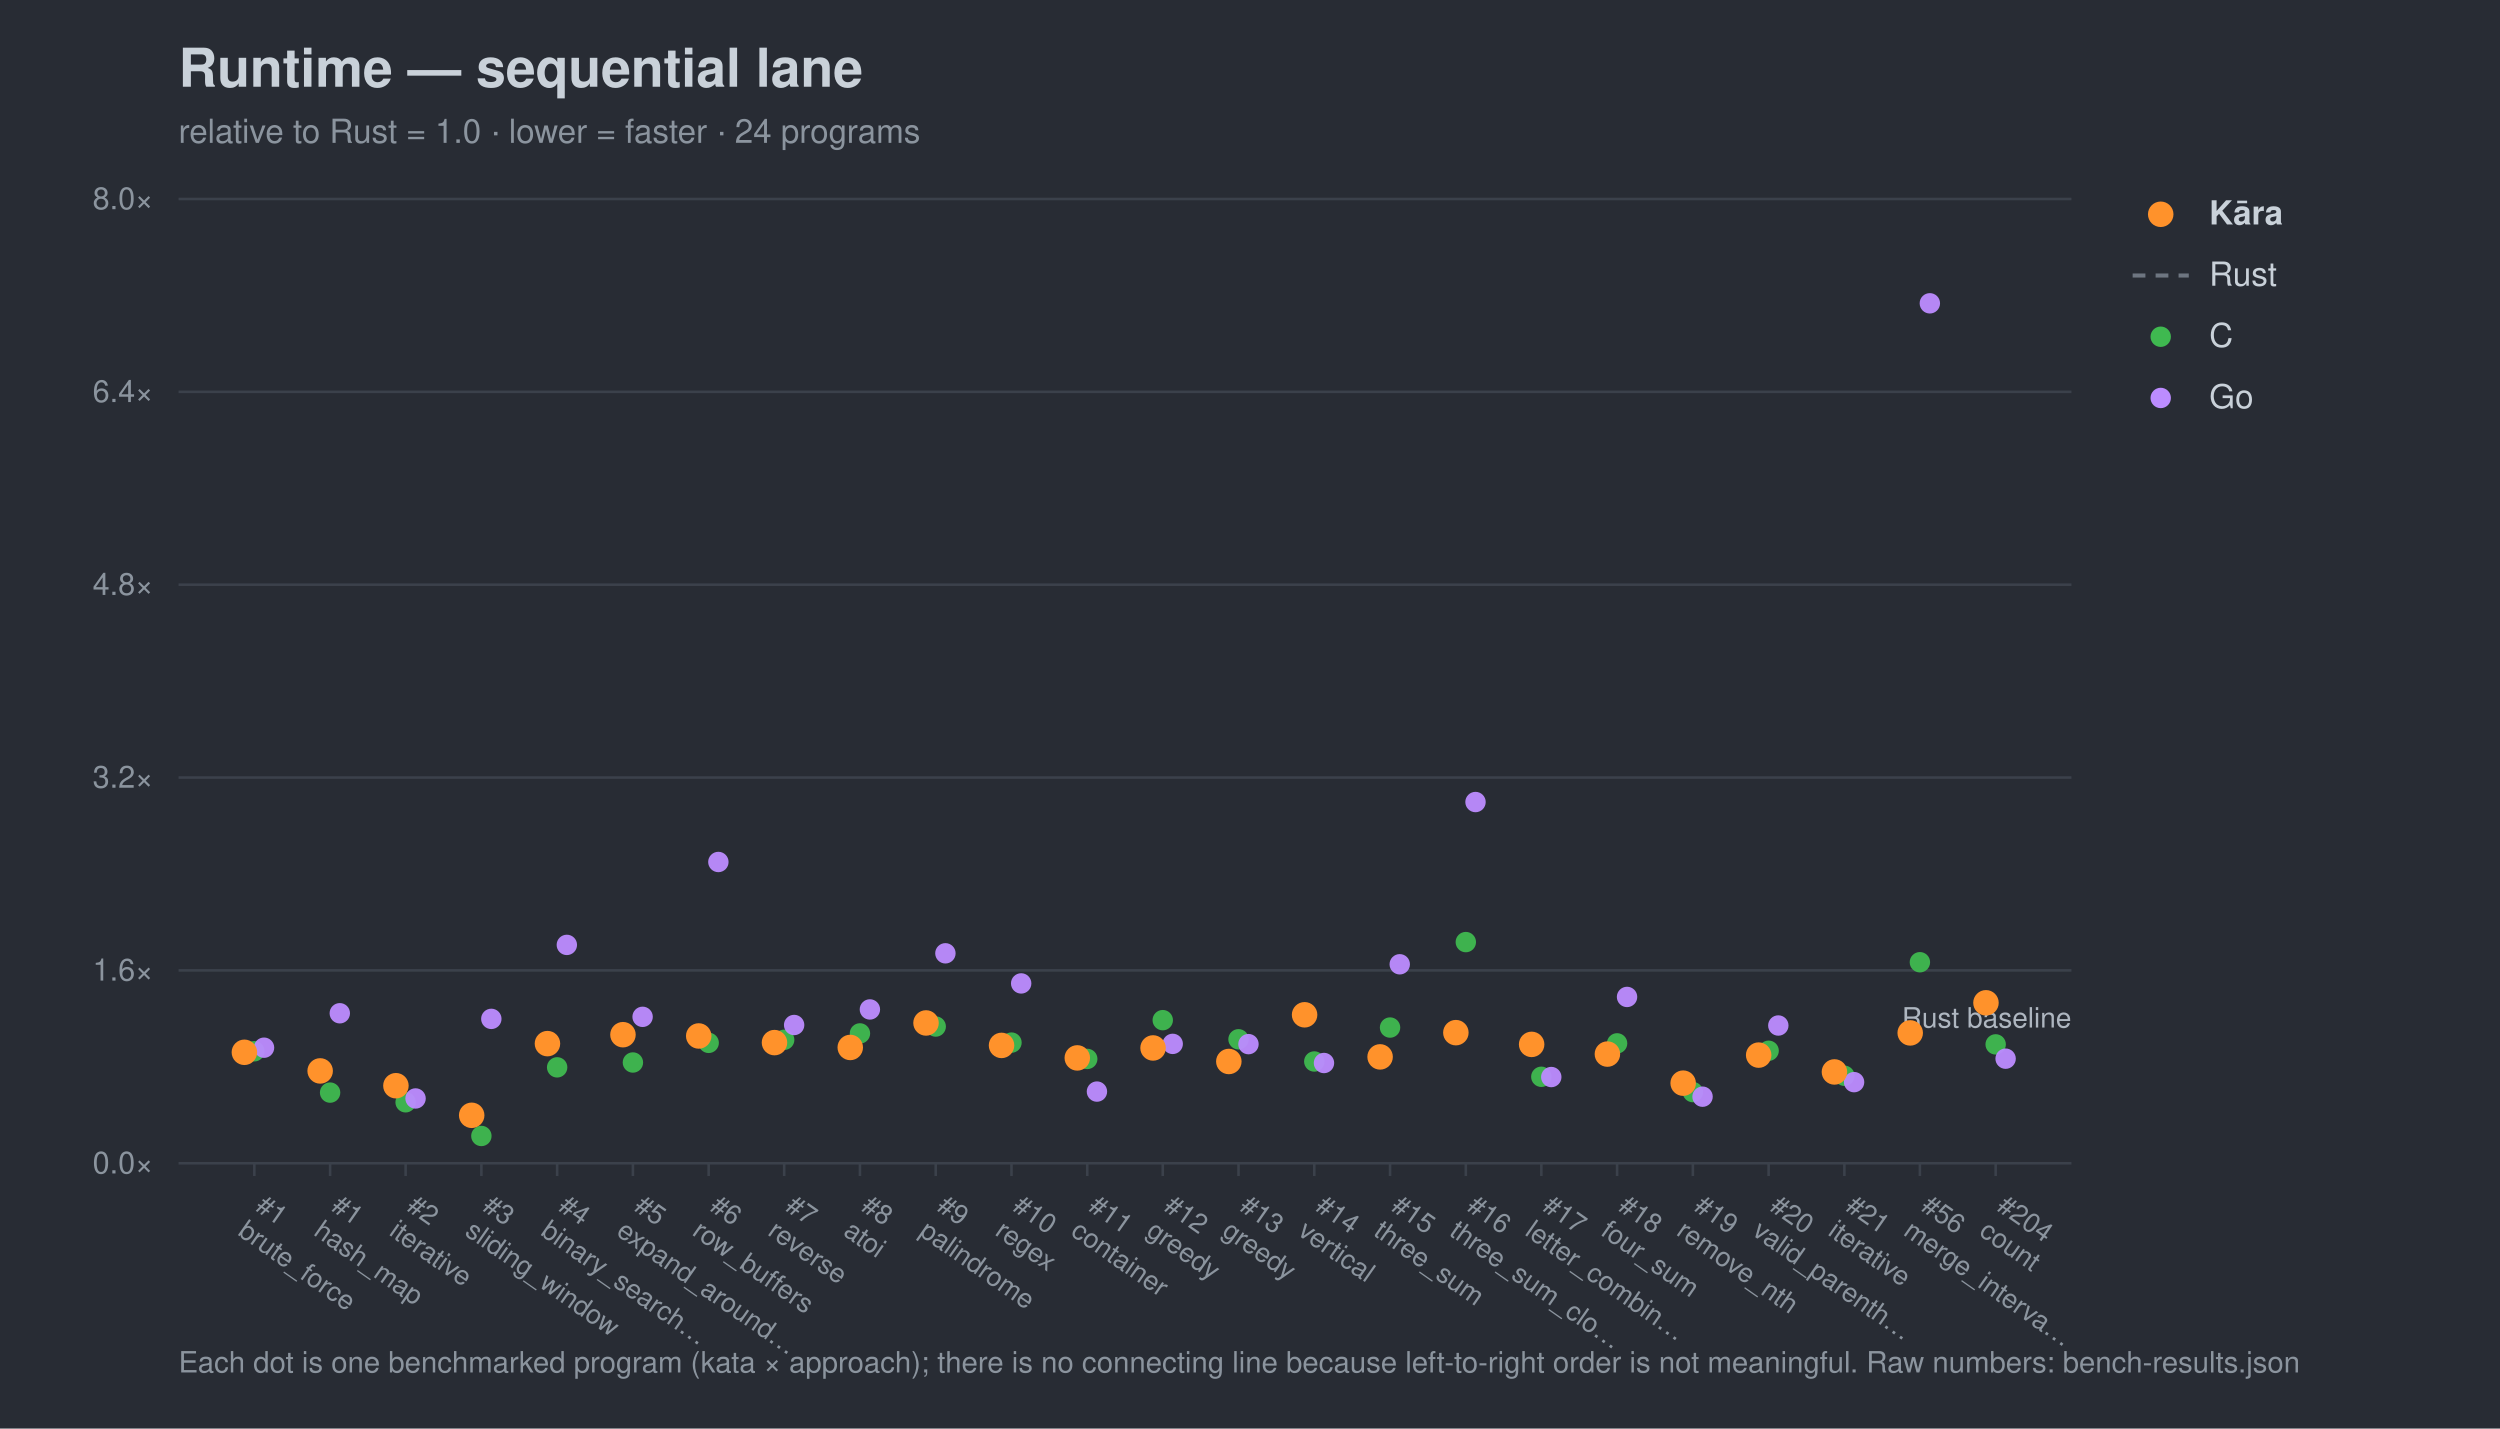
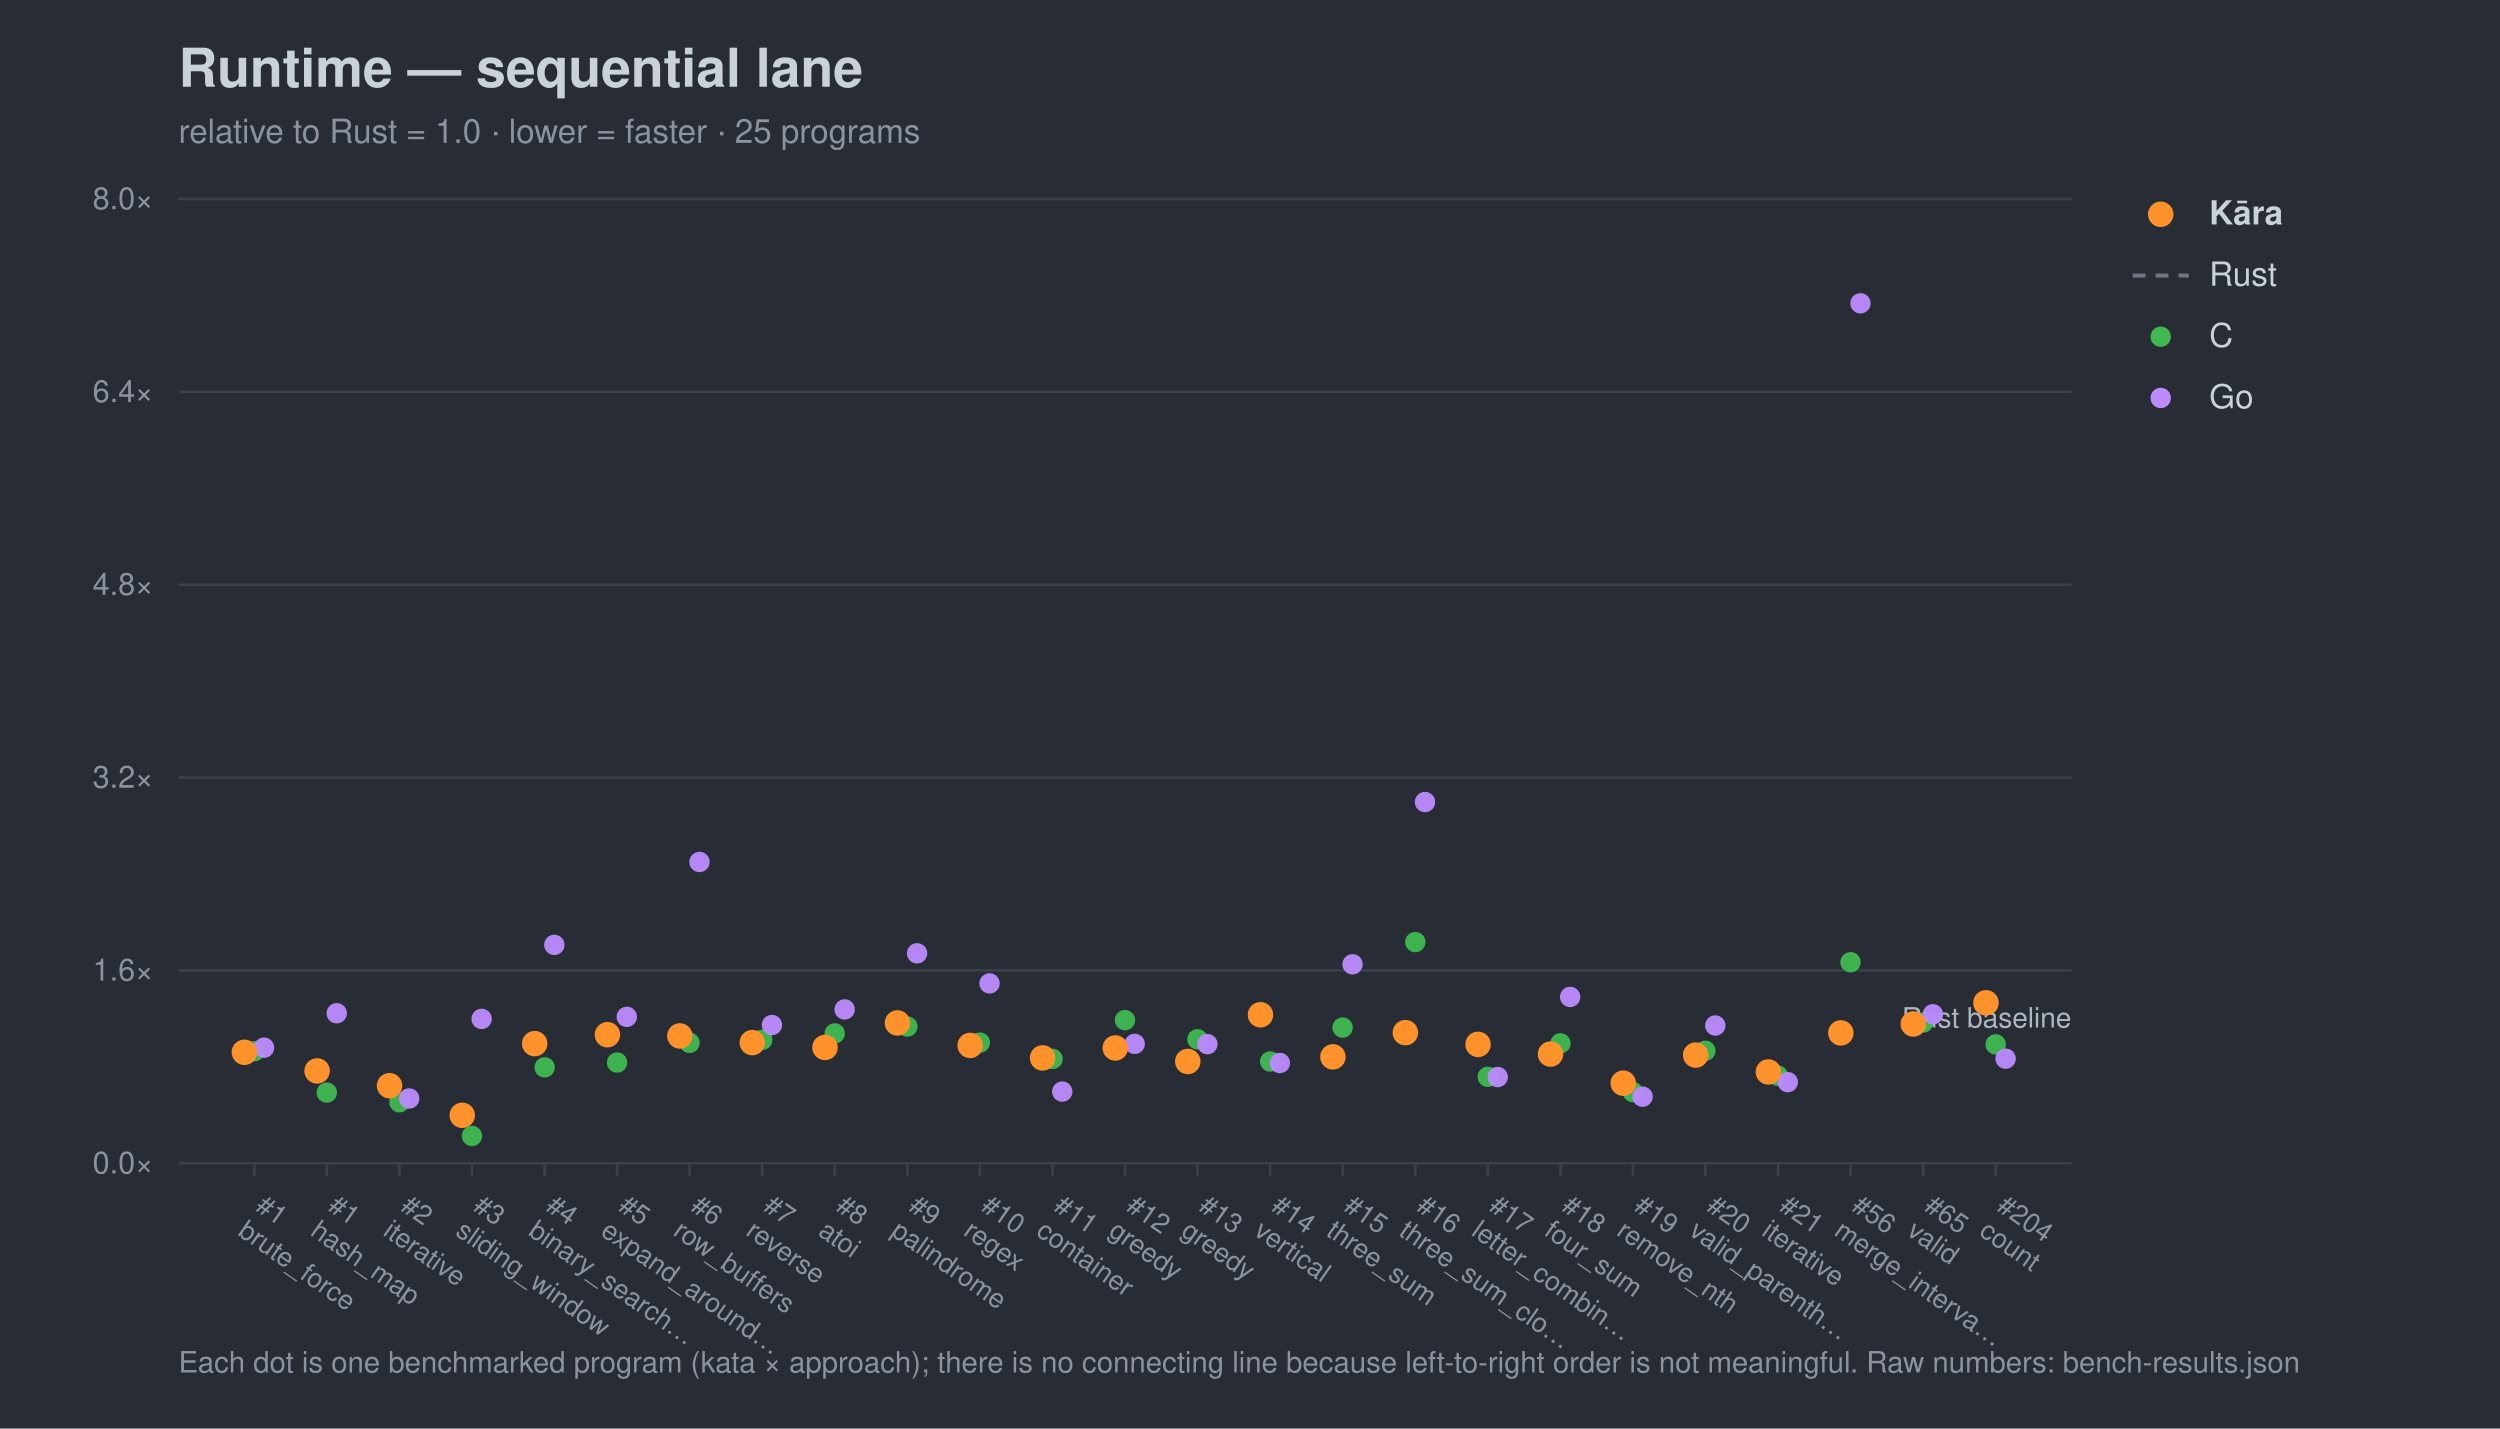
<svg xmlns="http://www.w3.org/2000/svg" width="980" height="560" viewBox="0 0 980 560" font-family="-apple-system,Segoe UI,Helvetica,Arial,sans-serif">
  <rect width="980" height="560" fill="#282c34" />
  <text x="70" y="34" font-size="21" font-weight="700" fill="#c9d1d9">Runtime — sequential lane</text>
-   <text x="70" y="56" font-size="13" fill="#8b949e">relative to Rust = 1.0 · lower = faster · 24 programs</text>
+   <text x="70" y="56" font-size="13" fill="#8b949e">relative to Rust = 1.0 · lower = faster · 25 programs</text>
  <line x1="70" y1="456.0" x2="812" y2="456.0" stroke="#3b414b" stroke-width="1" />
  <text x="60" y="460.0" font-size="12" text-anchor="end" fill="#8b949e">0.0×</text>
  <line x1="70" y1="380.4" x2="812" y2="380.4" stroke="#3b414b" stroke-width="1" />
  <text x="60" y="384.4" font-size="12" text-anchor="end" fill="#8b949e">1.6×</text>
  <line x1="70" y1="304.8" x2="812" y2="304.8" stroke="#3b414b" stroke-width="1" />
  <text x="60" y="308.8" font-size="12" text-anchor="end" fill="#8b949e">3.2×</text>
  <line x1="70" y1="229.2" x2="812" y2="229.2" stroke="#3b414b" stroke-width="1" />
  <text x="60" y="233.2" font-size="12" text-anchor="end" fill="#8b949e">4.8×</text>
  <line x1="70" y1="153.6" x2="812" y2="153.6" stroke="#3b414b" stroke-width="1" />
  <text x="60" y="157.6" font-size="12" text-anchor="end" fill="#8b949e">6.4×</text>
  <line x1="70" y1="78.0" x2="812" y2="78.0" stroke="#3b414b" stroke-width="1" />
  <text x="60" y="82.0" font-size="12" text-anchor="end" fill="#8b949e">8.0×</text>
  <text x="812" y="402.8" font-size="11" text-anchor="end" fill="#aeb6c0">Rust baseline</text>
  <line x1="99.7" y1="456" x2="99.7" y2="461" stroke="#3b414b" />
  <g transform="translate(99.7,474) rotate(35)">
    <text x="0" y="0" font-size="10.5" fill="#8b949e">#1</text>
    <text x="0" y="12" font-size="10.5" fill="#8b949e">brute_force</text>
  </g>
-   <line x1="129.4" y1="456" x2="129.4" y2="461" stroke="#3b414b" />
-   <g transform="translate(129.4,474) rotate(35)">
+   <line x1="128.1" y1="456" x2="128.1" y2="461" stroke="#3b414b" />
+   <g transform="translate(128.1,474) rotate(35)">
    <text x="0" y="0" font-size="10.5" fill="#8b949e">#1</text>
    <text x="0" y="12" font-size="10.5" fill="#8b949e">hash_map</text>
  </g>
-   <line x1="159.0" y1="456" x2="159.0" y2="461" stroke="#3b414b" />
-   <g transform="translate(159.0,474) rotate(35)">
+   <line x1="156.6" y1="456" x2="156.6" y2="461" stroke="#3b414b" />
+   <g transform="translate(156.6,474) rotate(35)">
    <text x="0" y="0" font-size="10.5" fill="#8b949e">#2</text>
    <text x="0" y="12" font-size="10.5" fill="#8b949e">iterative</text>
  </g>
-   <line x1="188.7" y1="456" x2="188.7" y2="461" stroke="#3b414b" />
-   <g transform="translate(188.7,474) rotate(35)">
+   <line x1="185.0" y1="456" x2="185.0" y2="461" stroke="#3b414b" />
+   <g transform="translate(185.0,474) rotate(35)">
    <text x="0" y="0" font-size="10.5" fill="#8b949e">#3</text>
    <text x="0" y="12" font-size="10.5" fill="#8b949e">sliding_window</text>
  </g>
-   <line x1="218.4" y1="456" x2="218.4" y2="461" stroke="#3b414b" />
-   <g transform="translate(218.4,474) rotate(35)">
+   <line x1="213.5" y1="456" x2="213.5" y2="461" stroke="#3b414b" />
+   <g transform="translate(213.5,474) rotate(35)">
    <text x="0" y="0" font-size="10.5" fill="#8b949e">#4</text>
    <text x="0" y="12" font-size="10.5" fill="#8b949e">binary_search…</text>
  </g>
-   <line x1="248.1" y1="456" x2="248.1" y2="461" stroke="#3b414b" />
-   <g transform="translate(248.1,474) rotate(35)">
+   <line x1="241.9" y1="456" x2="241.9" y2="461" stroke="#3b414b" />
+   <g transform="translate(241.9,474) rotate(35)">
    <text x="0" y="0" font-size="10.5" fill="#8b949e">#5</text>
    <text x="0" y="12" font-size="10.5" fill="#8b949e">expand_around…</text>
  </g>
-   <line x1="277.8" y1="456" x2="277.8" y2="461" stroke="#3b414b" />
-   <g transform="translate(277.8,474) rotate(35)">
+   <line x1="270.3" y1="456" x2="270.3" y2="461" stroke="#3b414b" />
+   <g transform="translate(270.3,474) rotate(35)">
    <text x="0" y="0" font-size="10.5" fill="#8b949e">#6</text>
    <text x="0" y="12" font-size="10.5" fill="#8b949e">row_buffers</text>
  </g>
-   <line x1="307.4" y1="456" x2="307.4" y2="461" stroke="#3b414b" />
-   <g transform="translate(307.4,474) rotate(35)">
+   <line x1="298.8" y1="456" x2="298.8" y2="461" stroke="#3b414b" />
+   <g transform="translate(298.8,474) rotate(35)">
    <text x="0" y="0" font-size="10.5" fill="#8b949e">#7</text>
    <text x="0" y="12" font-size="10.5" fill="#8b949e">reverse</text>
  </g>
-   <line x1="337.1" y1="456" x2="337.1" y2="461" stroke="#3b414b" />
-   <g transform="translate(337.1,474) rotate(35)">
+   <line x1="327.2" y1="456" x2="327.2" y2="461" stroke="#3b414b" />
+   <g transform="translate(327.2,474) rotate(35)">
    <text x="0" y="0" font-size="10.5" fill="#8b949e">#8</text>
    <text x="0" y="12" font-size="10.5" fill="#8b949e">atoi</text>
  </g>
-   <line x1="366.8" y1="456" x2="366.8" y2="461" stroke="#3b414b" />
-   <g transform="translate(366.8,474) rotate(35)">
+   <line x1="355.7" y1="456" x2="355.7" y2="461" stroke="#3b414b" />
+   <g transform="translate(355.7,474) rotate(35)">
    <text x="0" y="0" font-size="10.5" fill="#8b949e">#9</text>
    <text x="0" y="12" font-size="10.5" fill="#8b949e">palindrome</text>
  </g>
-   <line x1="396.5" y1="456" x2="396.5" y2="461" stroke="#3b414b" />
-   <g transform="translate(396.5,474) rotate(35)">
+   <line x1="384.1" y1="456" x2="384.1" y2="461" stroke="#3b414b" />
+   <g transform="translate(384.1,474) rotate(35)">
    <text x="0" y="0" font-size="10.5" fill="#8b949e">#10</text>
    <text x="0" y="12" font-size="10.5" fill="#8b949e">regex</text>
  </g>
-   <line x1="426.2" y1="456" x2="426.2" y2="461" stroke="#3b414b" />
-   <g transform="translate(426.2,474) rotate(35)">
+   <line x1="412.6" y1="456" x2="412.6" y2="461" stroke="#3b414b" />
+   <g transform="translate(412.6,474) rotate(35)">
    <text x="0" y="0" font-size="10.5" fill="#8b949e">#11</text>
    <text x="0" y="12" font-size="10.5" fill="#8b949e">container</text>
  </g>
-   <line x1="455.8" y1="456" x2="455.8" y2="461" stroke="#3b414b" />
-   <g transform="translate(455.8,474) rotate(35)">
+   <line x1="441.0" y1="456" x2="441.0" y2="461" stroke="#3b414b" />
+   <g transform="translate(441.0,474) rotate(35)">
    <text x="0" y="0" font-size="10.5" fill="#8b949e">#12</text>
    <text x="0" y="12" font-size="10.5" fill="#8b949e">greedy</text>
  </g>
-   <line x1="485.5" y1="456" x2="485.5" y2="461" stroke="#3b414b" />
-   <g transform="translate(485.5,474) rotate(35)">
+   <line x1="469.4" y1="456" x2="469.4" y2="461" stroke="#3b414b" />
+   <g transform="translate(469.4,474) rotate(35)">
    <text x="0" y="0" font-size="10.5" fill="#8b949e">#13</text>
    <text x="0" y="12" font-size="10.5" fill="#8b949e">greedy</text>
  </g>
-   <line x1="515.2" y1="456" x2="515.2" y2="461" stroke="#3b414b" />
-   <g transform="translate(515.2,474) rotate(35)">
+   <line x1="497.9" y1="456" x2="497.9" y2="461" stroke="#3b414b" />
+   <g transform="translate(497.9,474) rotate(35)">
    <text x="0" y="0" font-size="10.5" fill="#8b949e">#14</text>
    <text x="0" y="12" font-size="10.5" fill="#8b949e">vertical</text>
  </g>
-   <line x1="544.9" y1="456" x2="544.9" y2="461" stroke="#3b414b" />
-   <g transform="translate(544.9,474) rotate(35)">
+   <line x1="526.3" y1="456" x2="526.3" y2="461" stroke="#3b414b" />
+   <g transform="translate(526.3,474) rotate(35)">
    <text x="0" y="0" font-size="10.5" fill="#8b949e">#15</text>
    <text x="0" y="12" font-size="10.5" fill="#8b949e">three_sum</text>
  </g>
-   <line x1="574.6" y1="456" x2="574.6" y2="461" stroke="#3b414b" />
-   <g transform="translate(574.6,474) rotate(35)">
+   <line x1="554.8" y1="456" x2="554.8" y2="461" stroke="#3b414b" />
+   <g transform="translate(554.8,474) rotate(35)">
    <text x="0" y="0" font-size="10.5" fill="#8b949e">#16</text>
    <text x="0" y="12" font-size="10.5" fill="#8b949e">three_sum_clo…</text>
  </g>
-   <line x1="604.2" y1="456" x2="604.2" y2="461" stroke="#3b414b" />
-   <g transform="translate(604.2,474) rotate(35)">
+   <line x1="583.2" y1="456" x2="583.2" y2="461" stroke="#3b414b" />
+   <g transform="translate(583.2,474) rotate(35)">
    <text x="0" y="0" font-size="10.5" fill="#8b949e">#17</text>
    <text x="0" y="12" font-size="10.5" fill="#8b949e">letter_combin…</text>
  </g>
-   <line x1="633.9" y1="456" x2="633.9" y2="461" stroke="#3b414b" />
-   <g transform="translate(633.9,474) rotate(35)">
+   <line x1="611.7" y1="456" x2="611.7" y2="461" stroke="#3b414b" />
+   <g transform="translate(611.7,474) rotate(35)">
    <text x="0" y="0" font-size="10.5" fill="#8b949e">#18</text>
    <text x="0" y="12" font-size="10.5" fill="#8b949e">four_sum</text>
  </g>
-   <line x1="663.6" y1="456" x2="663.6" y2="461" stroke="#3b414b" />
-   <g transform="translate(663.6,474) rotate(35)">
+   <line x1="640.1" y1="456" x2="640.1" y2="461" stroke="#3b414b" />
+   <g transform="translate(640.1,474) rotate(35)">
    <text x="0" y="0" font-size="10.5" fill="#8b949e">#19</text>
    <text x="0" y="12" font-size="10.5" fill="#8b949e">remove_nth</text>
  </g>
-   <line x1="693.3" y1="456" x2="693.3" y2="461" stroke="#3b414b" />
-   <g transform="translate(693.3,474) rotate(35)">
+   <line x1="668.5" y1="456" x2="668.5" y2="461" stroke="#3b414b" />
+   <g transform="translate(668.5,474) rotate(35)">
    <text x="0" y="0" font-size="10.5" fill="#8b949e">#20</text>
    <text x="0" y="12" font-size="10.5" fill="#8b949e">valid_parenth…</text>
  </g>
-   <line x1="723.0" y1="456" x2="723.0" y2="461" stroke="#3b414b" />
-   <g transform="translate(723.0,474) rotate(35)">
+   <line x1="697.0" y1="456" x2="697.0" y2="461" stroke="#3b414b" />
+   <g transform="translate(697.0,474) rotate(35)">
    <text x="0" y="0" font-size="10.5" fill="#8b949e">#21</text>
    <text x="0" y="12" font-size="10.5" fill="#8b949e">iterative</text>
  </g>
-   <line x1="752.6" y1="456" x2="752.6" y2="461" stroke="#3b414b" />
-   <g transform="translate(752.6,474) rotate(35)">
+   <line x1="725.4" y1="456" x2="725.4" y2="461" stroke="#3b414b" />
+   <g transform="translate(725.4,474) rotate(35)">
    <text x="0" y="0" font-size="10.5" fill="#8b949e">#56</text>
    <text x="0" y="12" font-size="10.5" fill="#8b949e">merge_interva…</text>
+   </g>
+   <line x1="753.9" y1="456" x2="753.9" y2="461" stroke="#3b414b" />
+   <g transform="translate(753.9,474) rotate(35)">
+     <text x="0" y="0" font-size="10.5" fill="#8b949e">#65</text>
+     <text x="0" y="12" font-size="10.5" fill="#8b949e">valid</text>
  </g>
  <line x1="782.3" y1="456" x2="782.3" y2="461" stroke="#3b414b" />
  <g transform="translate(782.3,474) rotate(35)">
    <text x="0" y="0" font-size="10.5" fill="#8b949e">#204</text>
    <text x="0" y="12" font-size="10.5" fill="#8b949e">count</text>
  </g>
  <circle cx="99.7" cy="412.1" r="4.0" fill="#3fb950" opacity="0.95" />
-   <circle cx="129.4" cy="428.3" r="4.0" fill="#3fb950" opacity="0.95" />
-   <circle cx="159.0" cy="432.1" r="4.0" fill="#3fb950" opacity="0.95" />
-   <circle cx="188.7" cy="445.3" r="4.0" fill="#3fb950" opacity="0.95" />
-   <circle cx="218.4" cy="418.4" r="4.0" fill="#3fb950" opacity="0.95" />
-   <circle cx="248.1" cy="416.5" r="4.0" fill="#3fb950" opacity="0.95" />
-   <circle cx="277.8" cy="408.8" r="4.0" fill="#3fb950" opacity="0.95" />
-   <circle cx="307.4" cy="407.6" r="4.0" fill="#3fb950" opacity="0.95" />
-   <circle cx="337.1" cy="405.1" r="4.0" fill="#3fb950" opacity="0.95" />
-   <circle cx="366.8" cy="402.4" r="4.0" fill="#3fb950" opacity="0.95" />
-   <circle cx="396.5" cy="408.7" r="4.0" fill="#3fb950" opacity="0.95" />
-   <circle cx="426.2" cy="415.1" r="4.0" fill="#3fb950" opacity="0.95" />
-   <circle cx="455.8" cy="399.9" r="4.0" fill="#3fb950" opacity="0.95" />
-   <circle cx="485.5" cy="407.4" r="4.0" fill="#3fb950" opacity="0.95" />
-   <circle cx="515.2" cy="416.1" r="4.0" fill="#3fb950" opacity="0.95" />
-   <circle cx="544.9" cy="402.8" r="4.0" fill="#3fb950" opacity="0.95" />
-   <circle cx="574.6" cy="369.3" r="4.0" fill="#3fb950" opacity="0.95" />
-   <circle cx="604.2" cy="422.1" r="4.0" fill="#3fb950" opacity="0.95" />
-   <circle cx="633.9" cy="409.0" r="4.0" fill="#3fb950" opacity="0.95" />
-   <circle cx="663.6" cy="428.1" r="4.0" fill="#3fb950" opacity="0.95" />
-   <circle cx="693.3" cy="411.9" r="4.0" fill="#3fb950" opacity="0.95" />
-   <circle cx="723.0" cy="421.7" r="4.0" fill="#3fb950" opacity="0.95" />
-   <circle cx="752.6" cy="377.2" r="4.0" fill="#3fb950" opacity="0.95" />
+   <circle cx="128.1" cy="428.3" r="4.0" fill="#3fb950" opacity="0.95" />
+   <circle cx="156.6" cy="432.1" r="4.0" fill="#3fb950" opacity="0.95" />
+   <circle cx="185.0" cy="445.3" r="4.0" fill="#3fb950" opacity="0.95" />
+   <circle cx="213.5" cy="418.4" r="4.0" fill="#3fb950" opacity="0.95" />
+   <circle cx="241.9" cy="416.5" r="4.0" fill="#3fb950" opacity="0.95" />
+   <circle cx="270.3" cy="408.8" r="4.0" fill="#3fb950" opacity="0.95" />
+   <circle cx="298.8" cy="407.6" r="4.0" fill="#3fb950" opacity="0.95" />
+   <circle cx="327.2" cy="405.1" r="4.0" fill="#3fb950" opacity="0.95" />
+   <circle cx="355.7" cy="402.4" r="4.0" fill="#3fb950" opacity="0.95" />
+   <circle cx="384.1" cy="408.7" r="4.0" fill="#3fb950" opacity="0.95" />
+   <circle cx="412.6" cy="415.1" r="4.0" fill="#3fb950" opacity="0.95" />
+   <circle cx="441.0" cy="399.9" r="4.0" fill="#3fb950" opacity="0.95" />
+   <circle cx="469.4" cy="407.4" r="4.0" fill="#3fb950" opacity="0.95" />
+   <circle cx="497.9" cy="416.1" r="4.0" fill="#3fb950" opacity="0.95" />
+   <circle cx="526.3" cy="402.8" r="4.0" fill="#3fb950" opacity="0.95" />
+   <circle cx="554.8" cy="369.3" r="4.0" fill="#3fb950" opacity="0.95" />
+   <circle cx="583.2" cy="422.1" r="4.0" fill="#3fb950" opacity="0.95" />
+   <circle cx="611.7" cy="409.0" r="4.0" fill="#3fb950" opacity="0.95" />
+   <circle cx="640.1" cy="428.1" r="4.0" fill="#3fb950" opacity="0.95" />
+   <circle cx="668.5" cy="411.9" r="4.0" fill="#3fb950" opacity="0.95" />
+   <circle cx="697.0" cy="421.7" r="4.0" fill="#3fb950" opacity="0.95" />
+   <circle cx="725.4" cy="377.2" r="4.0" fill="#3fb950" opacity="0.95" />
+   <circle cx="753.9" cy="400.8" r="4.0" fill="#3fb950" opacity="0.95" />
  <circle cx="782.3" cy="409.4" r="4.0" fill="#3fb950" opacity="0.95" />
  <circle cx="103.5" cy="410.7" r="4.0" fill="#bc8cff" opacity="0.95" />
-   <circle cx="133.2" cy="397.2" r="4.0" fill="#bc8cff" opacity="0.95" />
-   <circle cx="162.9" cy="430.6" r="4.0" fill="#bc8cff" opacity="0.95" />
-   <circle cx="192.6" cy="399.4" r="4.0" fill="#bc8cff" opacity="0.95" />
-   <circle cx="222.2" cy="370.4" r="4.0" fill="#bc8cff" opacity="0.95" />
-   <circle cx="251.9" cy="398.6" r="4.0" fill="#bc8cff" opacity="0.95" />
-   <circle cx="281.6" cy="337.9" r="4.0" fill="#bc8cff" opacity="0.95" />
-   <circle cx="311.3" cy="401.8" r="4.0" fill="#bc8cff" opacity="0.95" />
-   <circle cx="341.0" cy="395.7" r="4.0" fill="#bc8cff" opacity="0.95" />
-   <circle cx="370.6" cy="373.7" r="4.0" fill="#bc8cff" opacity="0.95" />
-   <circle cx="400.3" cy="385.5" r="4.0" fill="#bc8cff" opacity="0.95" />
-   <circle cx="430.0" cy="427.9" r="4.0" fill="#bc8cff" opacity="0.95" />
-   <circle cx="459.7" cy="409.2" r="4.0" fill="#bc8cff" opacity="0.95" />
-   <circle cx="489.4" cy="409.3" r="4.0" fill="#bc8cff" opacity="0.95" />
-   <circle cx="519.0" cy="416.7" r="4.0" fill="#bc8cff" opacity="0.95" />
-   <circle cx="548.7" cy="378.0" r="4.0" fill="#bc8cff" opacity="0.95" />
-   <circle cx="578.4" cy="314.4" r="4.0" fill="#bc8cff" opacity="0.95" />
-   <circle cx="608.1" cy="422.2" r="4.0" fill="#bc8cff" opacity="0.95" />
-   <circle cx="637.8" cy="390.8" r="4.0" fill="#bc8cff" opacity="0.95" />
-   <circle cx="667.4" cy="429.9" r="4.0" fill="#bc8cff" opacity="0.95" />
-   <circle cx="697.1" cy="402.0" r="4.0" fill="#bc8cff" opacity="0.95" />
-   <circle cx="726.8" cy="424.2" r="4.0" fill="#bc8cff" opacity="0.95" />
-   <circle cx="756.5" cy="118.9" r="4.0" fill="#bc8cff" opacity="0.95" />
+   <circle cx="132.0" cy="397.2" r="4.0" fill="#bc8cff" opacity="0.95" />
+   <circle cx="160.4" cy="430.6" r="4.0" fill="#bc8cff" opacity="0.95" />
+   <circle cx="188.8" cy="399.4" r="4.0" fill="#bc8cff" opacity="0.95" />
+   <circle cx="217.3" cy="370.4" r="4.0" fill="#bc8cff" opacity="0.95" />
+   <circle cx="245.7" cy="398.6" r="4.0" fill="#bc8cff" opacity="0.95" />
+   <circle cx="274.2" cy="337.9" r="4.0" fill="#bc8cff" opacity="0.95" />
+   <circle cx="302.6" cy="401.8" r="4.0" fill="#bc8cff" opacity="0.95" />
+   <circle cx="331.1" cy="395.7" r="4.0" fill="#bc8cff" opacity="0.95" />
+   <circle cx="359.5" cy="373.7" r="4.0" fill="#bc8cff" opacity="0.95" />
+   <circle cx="387.9" cy="385.5" r="4.0" fill="#bc8cff" opacity="0.95" />
+   <circle cx="416.4" cy="427.9" r="4.0" fill="#bc8cff" opacity="0.95" />
+   <circle cx="444.8" cy="409.2" r="4.0" fill="#bc8cff" opacity="0.95" />
+   <circle cx="473.3" cy="409.3" r="4.0" fill="#bc8cff" opacity="0.95" />
+   <circle cx="501.7" cy="416.7" r="4.0" fill="#bc8cff" opacity="0.95" />
+   <circle cx="530.2" cy="378.0" r="4.0" fill="#bc8cff" opacity="0.95" />
+   <circle cx="558.6" cy="314.4" r="4.0" fill="#bc8cff" opacity="0.95" />
+   <circle cx="587.1" cy="422.2" r="4.0" fill="#bc8cff" opacity="0.95" />
+   <circle cx="615.5" cy="390.8" r="4.0" fill="#bc8cff" opacity="0.95" />
+   <circle cx="643.9" cy="429.9" r="4.0" fill="#bc8cff" opacity="0.95" />
+   <circle cx="672.4" cy="402.0" r="4.0" fill="#bc8cff" opacity="0.95" />
+   <circle cx="700.8" cy="424.2" r="4.0" fill="#bc8cff" opacity="0.95" />
+   <circle cx="729.3" cy="118.9" r="4.0" fill="#bc8cff" opacity="0.95" />
+   <circle cx="757.7" cy="397.6" r="4.0" fill="#bc8cff" opacity="0.95" />
  <circle cx="786.2" cy="415.0" r="4.0" fill="#bc8cff" opacity="0.95" />
  <circle cx="95.8" cy="412.5" r="5.0" fill="#ff922b" opacity="1.0" />
-   <circle cx="125.5" cy="419.8" r="5.0" fill="#ff922b" opacity="1.0" />
-   <circle cx="155.2" cy="425.6" r="5.0" fill="#ff922b" opacity="1.0" />
-   <circle cx="184.9" cy="437.2" r="5.0" fill="#ff922b" opacity="1.0" />
-   <circle cx="214.6" cy="409.1" r="5.0" fill="#ff922b" opacity="1.0" />
-   <circle cx="244.2" cy="405.6" r="5.0" fill="#ff922b" opacity="1.0" />
-   <circle cx="273.9" cy="406.1" r="5.0" fill="#ff922b" opacity="1.0" />
-   <circle cx="303.6" cy="408.7" r="5.0" fill="#ff922b" opacity="1.0" />
-   <circle cx="333.3" cy="410.6" r="5.0" fill="#ff922b" opacity="1.0" />
-   <circle cx="363.0" cy="401.0" r="5.0" fill="#ff922b" opacity="1.0" />
-   <circle cx="392.6" cy="409.8" r="5.0" fill="#ff922b" opacity="1.0" />
-   <circle cx="422.3" cy="414.7" r="5.0" fill="#ff922b" opacity="1.0" />
-   <circle cx="452.0" cy="410.8" r="5.0" fill="#ff922b" opacity="1.0" />
-   <circle cx="481.7" cy="416.1" r="5.0" fill="#ff922b" opacity="1.0" />
-   <circle cx="511.4" cy="397.8" r="5.0" fill="#ff922b" opacity="1.0" />
-   <circle cx="541.0" cy="414.3" r="5.0" fill="#ff922b" opacity="1.0" />
-   <circle cx="570.7" cy="404.8" r="5.0" fill="#ff922b" opacity="1.0" />
-   <circle cx="600.4" cy="409.4" r="5.0" fill="#ff922b" opacity="1.0" />
-   <circle cx="630.1" cy="413.2" r="5.0" fill="#ff922b" opacity="1.0" />
-   <circle cx="659.8" cy="424.6" r="5.0" fill="#ff922b" opacity="1.0" />
-   <circle cx="689.4" cy="413.6" r="5.0" fill="#ff922b" opacity="1.0" />
-   <circle cx="719.1" cy="420.2" r="5.0" fill="#ff922b" opacity="1.0" />
-   <circle cx="748.8" cy="404.9" r="5.0" fill="#ff922b" opacity="1.0" />
+   <circle cx="124.3" cy="419.8" r="5.0" fill="#ff922b" opacity="1.0" />
+   <circle cx="152.7" cy="425.6" r="5.0" fill="#ff922b" opacity="1.0" />
+   <circle cx="181.2" cy="437.2" r="5.0" fill="#ff922b" opacity="1.0" />
+   <circle cx="209.6" cy="409.1" r="5.0" fill="#ff922b" opacity="1.0" />
+   <circle cx="238.1" cy="405.6" r="5.0" fill="#ff922b" opacity="1.0" />
+   <circle cx="266.5" cy="406.1" r="5.0" fill="#ff922b" opacity="1.0" />
+   <circle cx="294.9" cy="408.7" r="5.0" fill="#ff922b" opacity="1.0" />
+   <circle cx="323.4" cy="410.6" r="5.0" fill="#ff922b" opacity="1.0" />
+   <circle cx="351.8" cy="401.0" r="5.0" fill="#ff922b" opacity="1.0" />
+   <circle cx="380.3" cy="409.8" r="5.0" fill="#ff922b" opacity="1.0" />
+   <circle cx="408.7" cy="414.7" r="5.0" fill="#ff922b" opacity="1.0" />
+   <circle cx="437.2" cy="410.8" r="5.0" fill="#ff922b" opacity="1.0" />
+   <circle cx="465.6" cy="416.1" r="5.0" fill="#ff922b" opacity="1.0" />
+   <circle cx="494.1" cy="397.8" r="5.0" fill="#ff922b" opacity="1.0" />
+   <circle cx="522.5" cy="414.3" r="5.0" fill="#ff922b" opacity="1.0" />
+   <circle cx="550.9" cy="404.8" r="5.0" fill="#ff922b" opacity="1.0" />
+   <circle cx="579.4" cy="409.4" r="5.0" fill="#ff922b" opacity="1.0" />
+   <circle cx="607.8" cy="413.2" r="5.0" fill="#ff922b" opacity="1.0" />
+   <circle cx="636.3" cy="424.6" r="5.0" fill="#ff922b" opacity="1.0" />
+   <circle cx="664.7" cy="413.6" r="5.0" fill="#ff922b" opacity="1.0" />
+   <circle cx="693.2" cy="420.2" r="5.0" fill="#ff922b" opacity="1.0" />
+   <circle cx="721.6" cy="404.9" r="5.0" fill="#ff922b" opacity="1.0" />
+   <circle cx="750.0" cy="401.4" r="5.0" fill="#ff922b" opacity="1.0" />
  <circle cx="778.5" cy="393.1" r="5.0" fill="#ff922b" opacity="1.0" />
  <circle cx="847" cy="84" r="5" fill="#ff922b" />
  <text x="866" y="88" font-size="13" fill="#c9d1d9" font-weight="700">Kāra</text>
  <line x1="836" y1="108" x2="858" y2="108" stroke="#6e7681" stroke-width="1.6" stroke-dasharray="5 4" />
  <text x="866" y="112" font-size="13" fill="#c9d1d9" font-weight="400">Rust</text>
  <circle cx="847" cy="132" r="4" fill="#3fb950" />
  <text x="866" y="136" font-size="13" fill="#c9d1d9" font-weight="400">C</text>
  <circle cx="847" cy="156" r="4" fill="#bc8cff" />
  <text x="866" y="160" font-size="13" fill="#c9d1d9" font-weight="400">Go</text>
  <text x="70" y="538" font-size="11.5" fill="#8b949e">Each dot is one benchmarked program (kata × approach); there is no connecting line because left-to-right order is not meaningful. Raw numbers: bench-results.json</text>
</svg>
